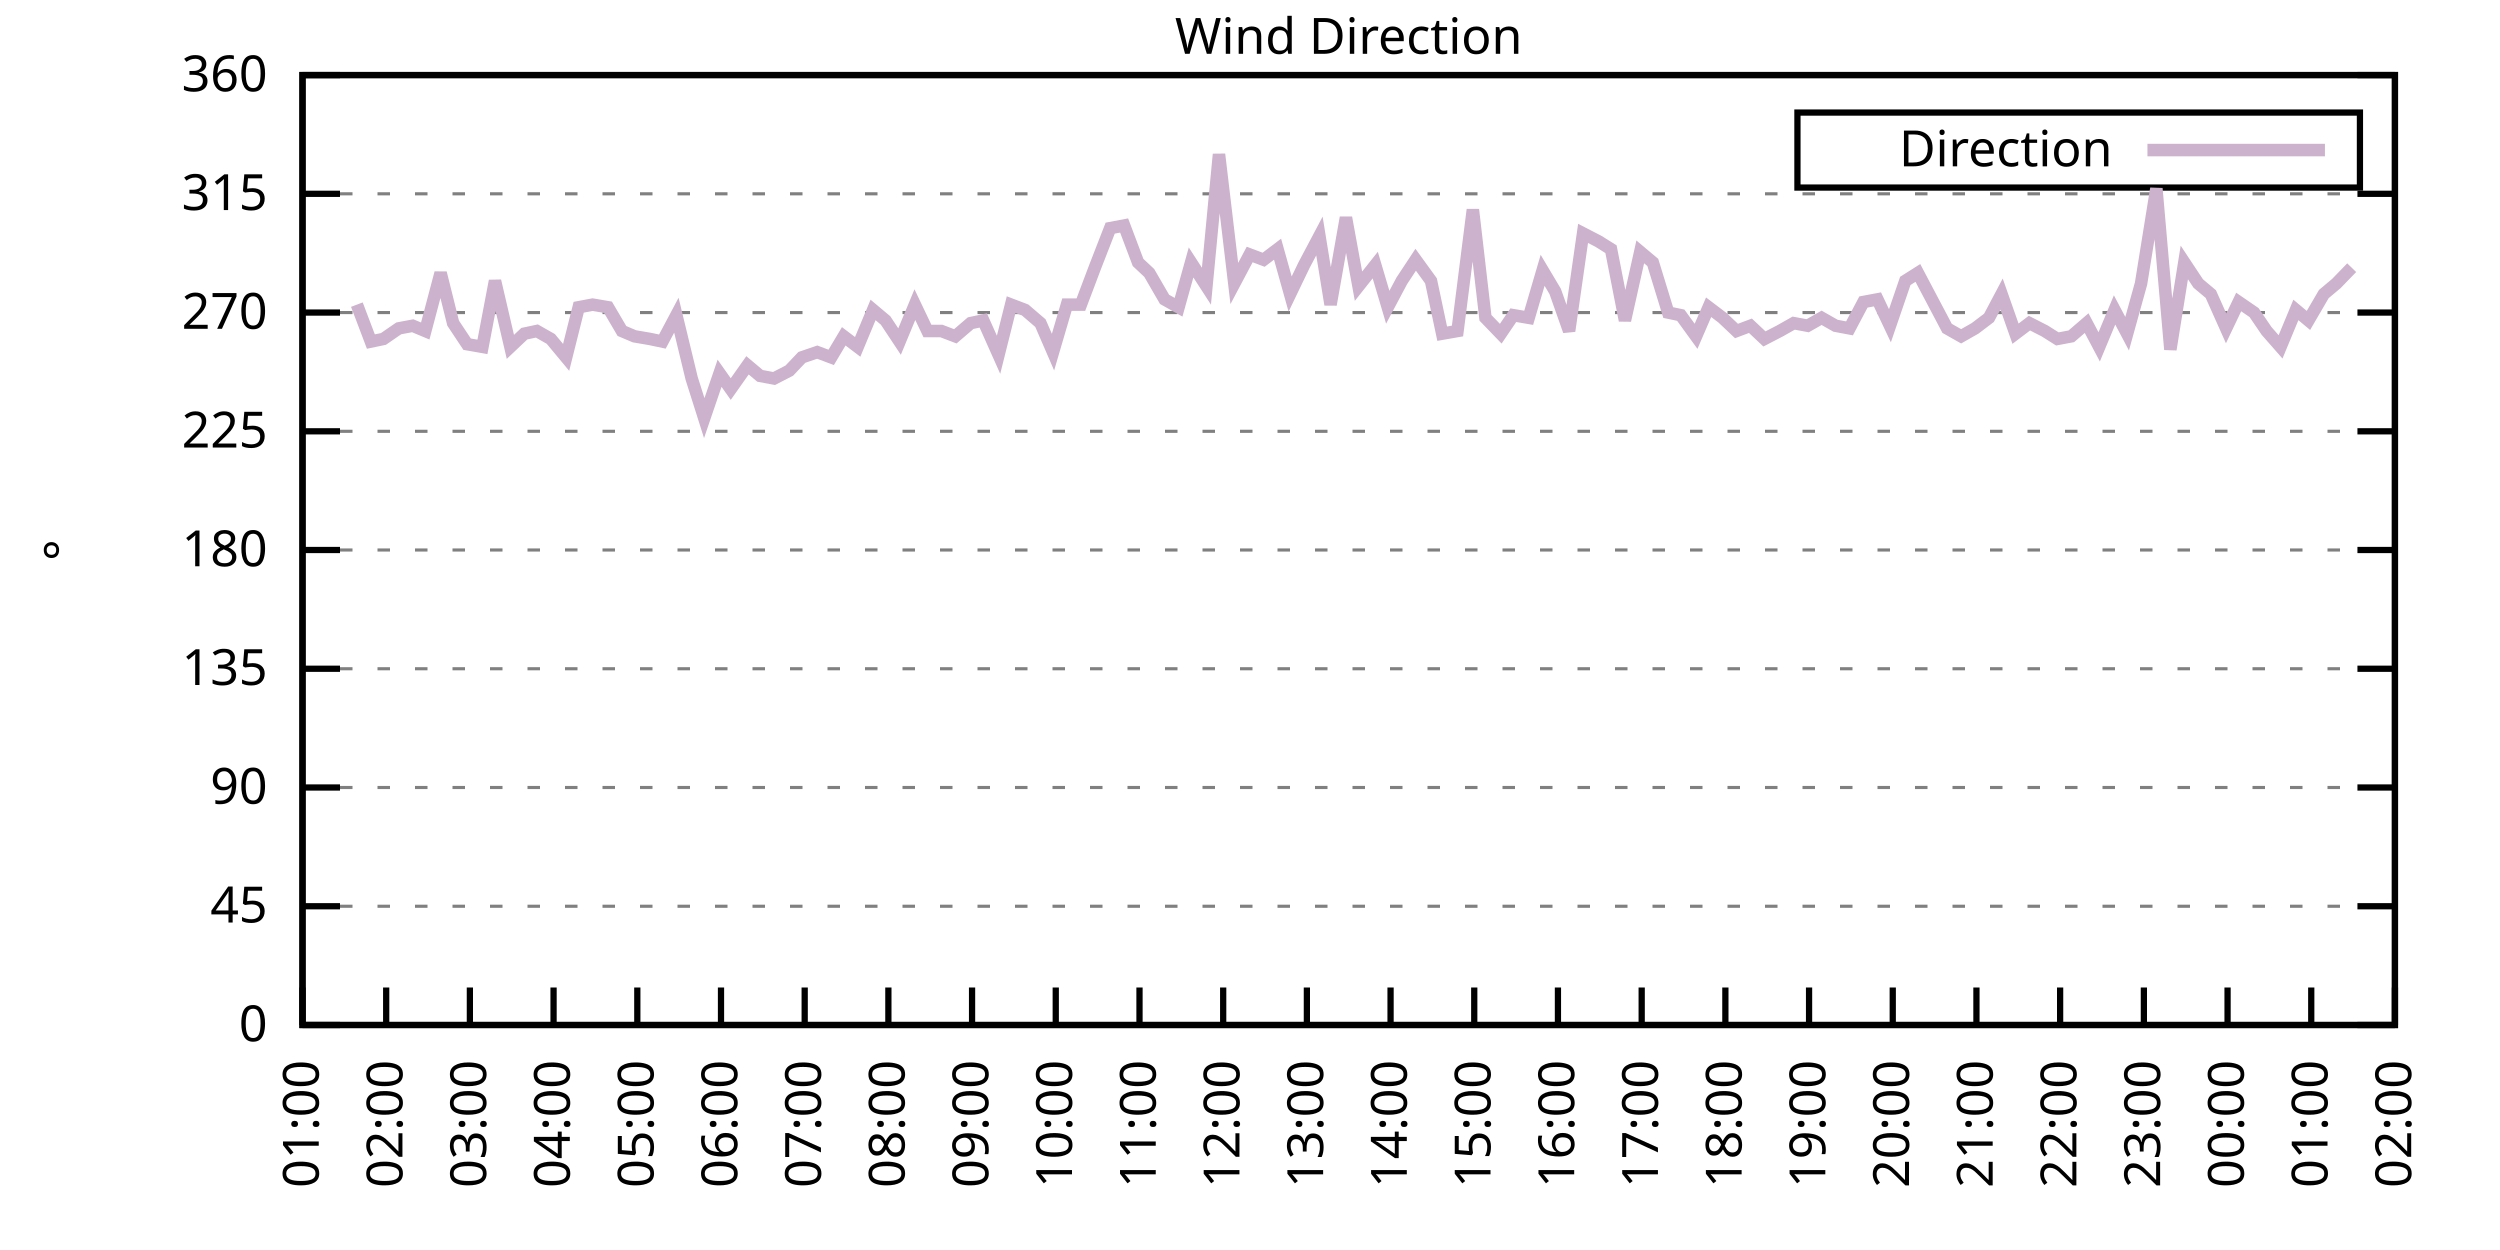
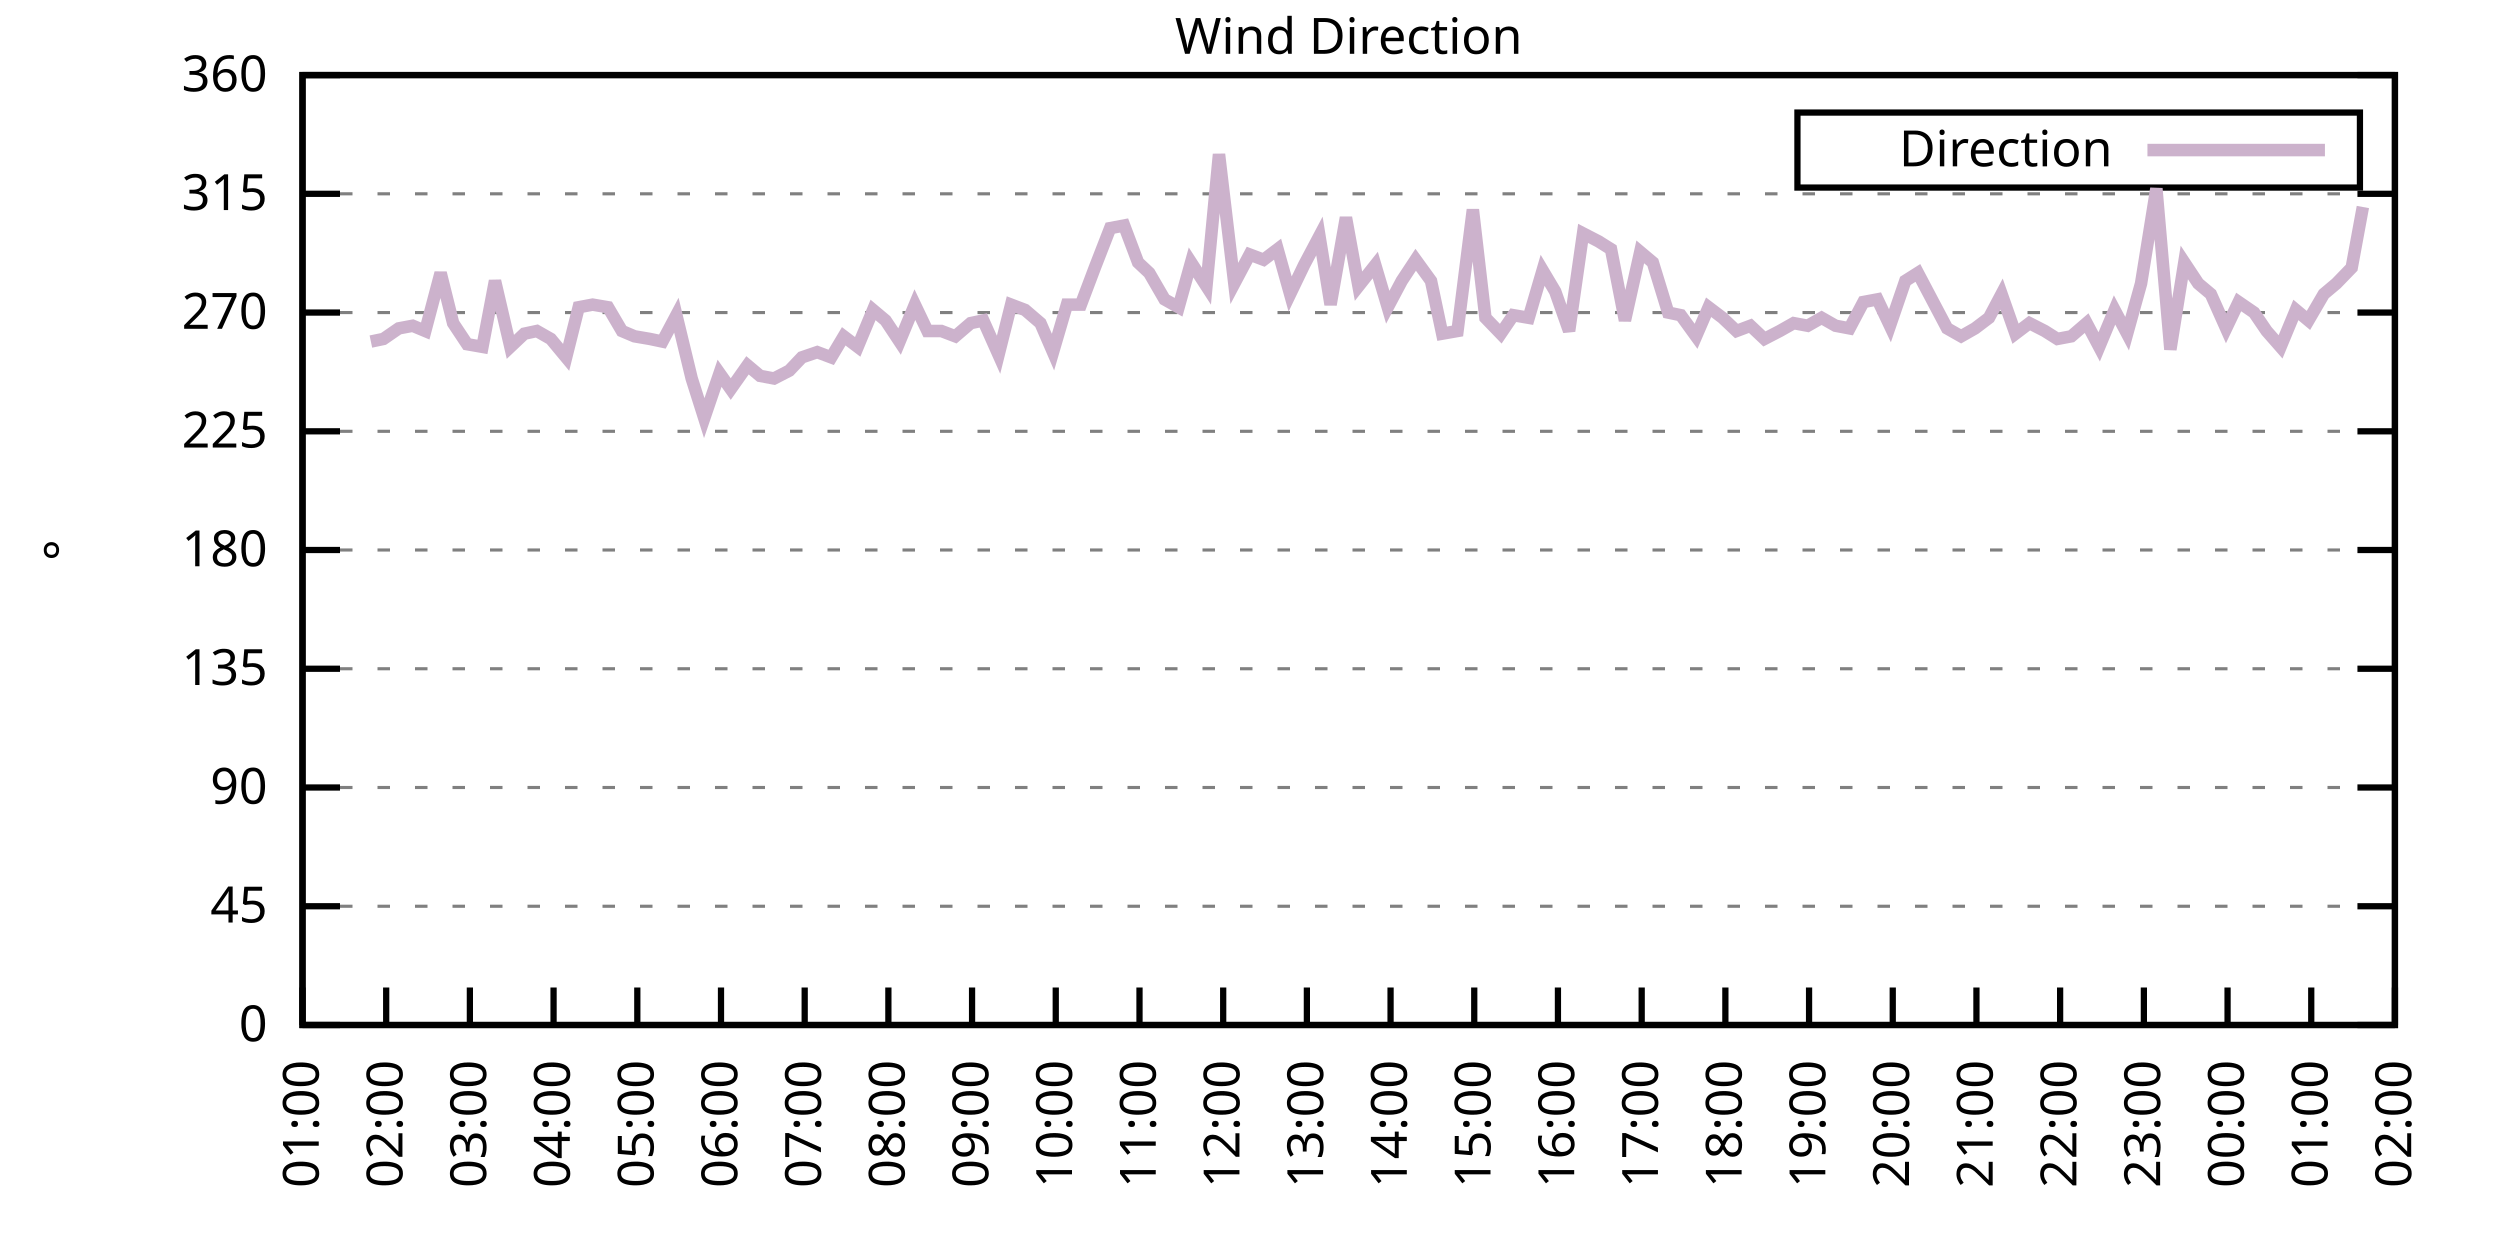
<svg xmlns="http://www.w3.org/2000/svg" xmlns:xlink="http://www.w3.org/1999/xlink" width="400" height="200" viewBox="0 0 400 200">
  <g id="gnuplot_canvas">
    <rect x="0" y="0" width="400" height="200" fill="none" />
    <defs>
      <circle id="gpDot" r="0.5" stroke-width="0.5" stroke="currentColor" />
      <path id="gpPt0" stroke-width="0.333" stroke="currentColor" d="M-1,0 h2 M0,-1 v2" />
      <path id="gpPt1" stroke-width="0.333" stroke="currentColor" d="M-1,-1 L1,1 M1,-1 L-1,1" />
      <path id="gpPt2" stroke-width="0.333" stroke="currentColor" d="M-1,0 L1,0 M0,-1 L0,1 M-1,-1 L1,1 M-1,1 L1,-1" />
      <rect id="gpPt3" stroke-width="0.333" stroke="currentColor" x="-1" y="-1" width="2" height="2" />
      <rect id="gpPt4" stroke-width="0.333" stroke="currentColor" fill="currentColor" x="-1" y="-1" width="2" height="2" />
      <circle id="gpPt5" stroke-width="0.333" stroke="currentColor" cx="0" cy="0" r="1" />
      <use xlink:href="#gpPt5" id="gpPt6" fill="currentColor" stroke="none" />
      <path id="gpPt7" stroke-width="0.333" stroke="currentColor" d="M0,-1.33 L-1.33,0.67 L1.33,0.67 z" />
      <use xlink:href="#gpPt7" id="gpPt8" fill="currentColor" stroke="none" />
      <use xlink:href="#gpPt7" id="gpPt9" stroke="currentColor" transform="rotate(180)" />
      <use xlink:href="#gpPt9" id="gpPt10" fill="currentColor" stroke="none" />
      <use xlink:href="#gpPt3" id="gpPt11" stroke="currentColor" transform="rotate(45)" />
      <use xlink:href="#gpPt11" id="gpPt12" fill="currentColor" stroke="none" />
      <path id="gpPt13" stroke-width="0.333" stroke="currentColor" d="M0,1.330 L1.265,0.411 L0.782,-1.067 L-0.782,-1.076 L-1.265,0.411 z" />
      <use xlink:href="#gpPt13" id="gpPt14" fill="currentColor" stroke="none" />
      <filter id="textbox" filterUnits="objectBoundingBox" x="0" y="0" height="1" width="1">
        <feFlood flood-color="white" flood-opacity="1" result="bgnd" />
        <feComposite in="SourceGraphic" in2="bgnd" operator="atop" />
      </filter>
      <filter id="greybox" filterUnits="objectBoundingBox" x="0" y="0" height="1" width="1">
        <feFlood flood-color="lightgrey" flood-opacity="1" result="grey" />
        <feComposite in="SourceGraphic" in2="grey" operator="atop" />
      </filter>
    </defs>
    <g fill="none" color="white" stroke="currentColor" stroke-width="1.00" stroke-linecap="butt" stroke-linejoin="miter">
</g>
    <g fill="none" color="black" stroke="currentColor" stroke-width="1.00" stroke-linecap="butt" stroke-linejoin="miter">
      <g stroke="none" shape-rendering="crispEdges">
        <polygon fill="rgb(255, 255, 255)" points="48.40,164.00 383.18,164.00 383.18,12.02 48.40,12.02 " />
      </g>
    </g>
    <g fill="none" color="black" stroke="currentColor" stroke-width="1.00" stroke-linecap="butt" stroke-linejoin="miter">
</g>
    <g fill="none" color="black" stroke="black" stroke-width="0.50" stroke-linecap="butt" stroke-linejoin="miter">
</g>
    <g fill="none" color="gray" stroke="currentColor" stroke-width="0.50" stroke-linecap="butt" stroke-linejoin="miter">
      <path stroke="gray" stroke-dasharray="2,4" class="gridline" d="M48.40,164.00 L383.19,164.00  " />
    </g>
    <g fill="none" color="gray" stroke="gray" stroke-width="1.00" stroke-linecap="butt" stroke-linejoin="miter">
</g>
    <g fill="none" color="black" stroke="currentColor" stroke-width="1.00" stroke-linecap="butt" stroke-linejoin="miter">
      <path stroke="black" d="M48.40,164.00 L54.40,164.00 M383.19,164.00 L377.19,164.00  " />
      <g transform="translate(42.80,166.60)" stroke="none" fill="black" font-family="Sans" font-size="8.00" text-anchor="end">
        <text>
          <tspan font-family="Sans"> 0</tspan>
        </text>
      </g>
    </g>
    <g fill="none" color="black" stroke="currentColor" stroke-width="1.00" stroke-linecap="butt" stroke-linejoin="miter">
</g>
    <g fill="none" color="black" stroke="black" stroke-width="0.50" stroke-linecap="butt" stroke-linejoin="miter">
</g>
    <g fill="none" color="gray" stroke="currentColor" stroke-width="0.50" stroke-linecap="butt" stroke-linejoin="miter">
      <path stroke="gray" stroke-dasharray="2,4" class="gridline" d="M48.40,145.00 L383.19,145.00  " />
    </g>
    <g fill="none" color="gray" stroke="gray" stroke-width="1.00" stroke-linecap="butt" stroke-linejoin="miter">
</g>
    <g fill="none" color="black" stroke="currentColor" stroke-width="1.00" stroke-linecap="butt" stroke-linejoin="miter">
      <path stroke="black" d="M48.40,145.00 L54.40,145.00 M383.19,145.00 L377.19,145.00  " />
      <g transform="translate(42.80,147.60)" stroke="none" fill="black" font-family="Sans" font-size="8.00" text-anchor="end">
        <text>
          <tspan font-family="Sans"> 45</tspan>
        </text>
      </g>
    </g>
    <g fill="none" color="black" stroke="currentColor" stroke-width="1.00" stroke-linecap="butt" stroke-linejoin="miter">
</g>
    <g fill="none" color="black" stroke="black" stroke-width="0.50" stroke-linecap="butt" stroke-linejoin="miter">
</g>
    <g fill="none" color="gray" stroke="currentColor" stroke-width="0.50" stroke-linecap="butt" stroke-linejoin="miter">
      <path stroke="gray" stroke-dasharray="2,4" class="gridline" d="M48.40,126.00 L383.19,126.00  " />
    </g>
    <g fill="none" color="gray" stroke="gray" stroke-width="1.00" stroke-linecap="butt" stroke-linejoin="miter">
</g>
    <g fill="none" color="black" stroke="currentColor" stroke-width="1.00" stroke-linecap="butt" stroke-linejoin="miter">
      <path stroke="black" d="M48.40,126.00 L54.40,126.00 M383.19,126.00 L377.19,126.00  " />
      <g transform="translate(42.80,128.60)" stroke="none" fill="black" font-family="Sans" font-size="8.00" text-anchor="end">
        <text>
          <tspan font-family="Sans"> 90</tspan>
        </text>
      </g>
    </g>
    <g fill="none" color="black" stroke="currentColor" stroke-width="1.00" stroke-linecap="butt" stroke-linejoin="miter">
</g>
    <g fill="none" color="black" stroke="black" stroke-width="0.50" stroke-linecap="butt" stroke-linejoin="miter">
</g>
    <g fill="none" color="gray" stroke="currentColor" stroke-width="0.50" stroke-linecap="butt" stroke-linejoin="miter">
      <path stroke="gray" stroke-dasharray="2,4" class="gridline" d="M48.40,107.00 L383.19,107.00  " />
    </g>
    <g fill="none" color="gray" stroke="gray" stroke-width="1.00" stroke-linecap="butt" stroke-linejoin="miter">
</g>
    <g fill="none" color="black" stroke="currentColor" stroke-width="1.00" stroke-linecap="butt" stroke-linejoin="miter">
      <path stroke="black" d="M48.40,107.00 L54.40,107.00 M383.19,107.00 L377.19,107.00  " />
      <g transform="translate(42.80,109.60)" stroke="none" fill="black" font-family="Sans" font-size="8.00" text-anchor="end">
        <text>
          <tspan font-family="Sans"> 135</tspan>
        </text>
      </g>
    </g>
    <g fill="none" color="black" stroke="currentColor" stroke-width="1.00" stroke-linecap="butt" stroke-linejoin="miter">
</g>
    <g fill="none" color="black" stroke="black" stroke-width="0.50" stroke-linecap="butt" stroke-linejoin="miter">
</g>
    <g fill="none" color="gray" stroke="currentColor" stroke-width="0.50" stroke-linecap="butt" stroke-linejoin="miter">
      <path stroke="gray" stroke-dasharray="2,4" class="gridline" d="M48.40,88.00 L383.19,88.00  " />
    </g>
    <g fill="none" color="gray" stroke="gray" stroke-width="1.00" stroke-linecap="butt" stroke-linejoin="miter">
</g>
    <g fill="none" color="black" stroke="currentColor" stroke-width="1.00" stroke-linecap="butt" stroke-linejoin="miter">
      <path stroke="black" d="M48.40,88.00 L54.40,88.00 M383.19,88.00 L377.19,88.00  " />
      <g transform="translate(42.80,90.60)" stroke="none" fill="black" font-family="Sans" font-size="8.00" text-anchor="end">
        <text>
          <tspan font-family="Sans"> 180</tspan>
        </text>
      </g>
    </g>
    <g fill="none" color="black" stroke="currentColor" stroke-width="1.00" stroke-linecap="butt" stroke-linejoin="miter">
</g>
    <g fill="none" color="black" stroke="black" stroke-width="0.50" stroke-linecap="butt" stroke-linejoin="miter">
</g>
    <g fill="none" color="gray" stroke="currentColor" stroke-width="0.50" stroke-linecap="butt" stroke-linejoin="miter">
      <path stroke="gray" stroke-dasharray="2,4" class="gridline" d="M48.40,69.01 L383.19,69.01  " />
    </g>
    <g fill="none" color="gray" stroke="gray" stroke-width="1.00" stroke-linecap="butt" stroke-linejoin="miter">
</g>
    <g fill="none" color="black" stroke="currentColor" stroke-width="1.00" stroke-linecap="butt" stroke-linejoin="miter">
      <path stroke="black" d="M48.40,69.01 L54.40,69.01 M383.19,69.01 L377.19,69.01  " />
      <g transform="translate(42.80,71.61)" stroke="none" fill="black" font-family="Sans" font-size="8.00" text-anchor="end">
        <text>
          <tspan font-family="Sans"> 225</tspan>
        </text>
      </g>
    </g>
    <g fill="none" color="black" stroke="currentColor" stroke-width="1.00" stroke-linecap="butt" stroke-linejoin="miter">
</g>
    <g fill="none" color="black" stroke="black" stroke-width="0.50" stroke-linecap="butt" stroke-linejoin="miter">
</g>
    <g fill="none" color="gray" stroke="currentColor" stroke-width="0.50" stroke-linecap="butt" stroke-linejoin="miter">
      <path stroke="gray" stroke-dasharray="2,4" class="gridline" d="M48.40,50.01 L383.19,50.01  " />
    </g>
    <g fill="none" color="gray" stroke="gray" stroke-width="1.00" stroke-linecap="butt" stroke-linejoin="miter">
</g>
    <g fill="none" color="black" stroke="currentColor" stroke-width="1.00" stroke-linecap="butt" stroke-linejoin="miter">
      <path stroke="black" d="M48.40,50.01 L54.40,50.01 M383.19,50.01 L377.19,50.01  " />
      <g transform="translate(42.80,52.61)" stroke="none" fill="black" font-family="Sans" font-size="8.00" text-anchor="end">
        <text>
          <tspan font-family="Sans"> 270</tspan>
        </text>
      </g>
    </g>
    <g fill="none" color="black" stroke="currentColor" stroke-width="1.00" stroke-linecap="butt" stroke-linejoin="miter">
</g>
    <g fill="none" color="black" stroke="black" stroke-width="0.50" stroke-linecap="butt" stroke-linejoin="miter">
</g>
    <g fill="none" color="gray" stroke="currentColor" stroke-width="0.50" stroke-linecap="butt" stroke-linejoin="miter">
      <path stroke="gray" stroke-dasharray="2,4" class="gridline" d="M48.40,31.01 L383.19,31.01  " />
    </g>
    <g fill="none" color="gray" stroke="gray" stroke-width="1.00" stroke-linecap="butt" stroke-linejoin="miter">
</g>
    <g fill="none" color="black" stroke="currentColor" stroke-width="1.00" stroke-linecap="butt" stroke-linejoin="miter">
      <path stroke="black" d="M48.40,31.01 L54.40,31.01 M383.19,31.01 L377.19,31.01  " />
      <g transform="translate(42.80,33.61)" stroke="none" fill="black" font-family="Sans" font-size="8.00" text-anchor="end">
        <text>
          <tspan font-family="Sans"> 315</tspan>
        </text>
      </g>
    </g>
    <g fill="none" color="black" stroke="currentColor" stroke-width="1.00" stroke-linecap="butt" stroke-linejoin="miter">
</g>
    <g fill="none" color="black" stroke="black" stroke-width="0.50" stroke-linecap="butt" stroke-linejoin="miter">
</g>
    <g fill="none" color="gray" stroke="currentColor" stroke-width="0.50" stroke-linecap="butt" stroke-linejoin="miter">
      <path stroke="gray" stroke-dasharray="2,4" class="gridline" d="M48.40,12.01 L383.19,12.01  " />
    </g>
    <g fill="none" color="gray" stroke="gray" stroke-width="1.00" stroke-linecap="butt" stroke-linejoin="miter">
</g>
    <g fill="none" color="black" stroke="currentColor" stroke-width="1.00" stroke-linecap="butt" stroke-linejoin="miter">
      <path stroke="black" d="M48.40,12.01 L54.40,12.01 M383.19,12.01 L377.19,12.01  " />
      <g transform="translate(42.80,14.61)" stroke="none" fill="black" font-family="Sans" font-size="8.00" text-anchor="end">
        <text>
          <tspan font-family="Sans"> 360</tspan>
        </text>
      </g>
    </g>
    <g fill="none" color="black" stroke="currentColor" stroke-width="1.00" stroke-linecap="butt" stroke-linejoin="miter">
      <path stroke="black" d="M48.40,164.00 L48.40,158.00  " />
      <g transform="translate(51.00,169.60) rotate(270.00)" stroke="none" fill="black" font-family="Sans" font-size="8.00" text-anchor="end">
        <text>
          <tspan font-family="Sans">01:00</tspan>
        </text>
      </g>
    </g>
    <g fill="none" color="black" stroke="currentColor" stroke-width="1.00" stroke-linecap="butt" stroke-linejoin="miter">
      <path stroke="black" d="M61.79,164.00 L61.79,158.00  " />
      <g transform="translate(64.39,169.60) rotate(270.00)" stroke="none" fill="black" font-family="Sans" font-size="8.00" text-anchor="end">
        <text>
          <tspan font-family="Sans">02:00</tspan>
        </text>
      </g>
    </g>
    <g fill="none" color="black" stroke="currentColor" stroke-width="1.00" stroke-linecap="butt" stroke-linejoin="miter">
      <path stroke="black" d="M75.18,164.00 L75.18,158.00  " />
      <g transform="translate(77.78,169.60) rotate(270.00)" stroke="none" fill="black" font-family="Sans" font-size="8.00" text-anchor="end">
        <text>
          <tspan font-family="Sans">03:00</tspan>
        </text>
      </g>
    </g>
    <g fill="none" color="black" stroke="currentColor" stroke-width="1.00" stroke-linecap="butt" stroke-linejoin="miter">
      <path stroke="black" d="M88.57,164.00 L88.57,158.00  " />
      <g transform="translate(91.17,169.60) rotate(270.00)" stroke="none" fill="black" font-family="Sans" font-size="8.00" text-anchor="end">
        <text>
          <tspan font-family="Sans">04:00</tspan>
        </text>
      </g>
    </g>
    <g fill="none" color="black" stroke="currentColor" stroke-width="1.00" stroke-linecap="butt" stroke-linejoin="miter">
      <path stroke="black" d="M101.97,164.00 L101.97,158.00  " />
      <g transform="translate(104.57,169.60) rotate(270.00)" stroke="none" fill="black" font-family="Sans" font-size="8.00" text-anchor="end">
        <text>
          <tspan font-family="Sans">05:00</tspan>
        </text>
      </g>
    </g>
    <g fill="none" color="black" stroke="currentColor" stroke-width="1.00" stroke-linecap="butt" stroke-linejoin="miter">
      <path stroke="black" d="M115.36,164.00 L115.36,158.00  " />
      <g transform="translate(117.96,169.60) rotate(270.00)" stroke="none" fill="black" font-family="Sans" font-size="8.00" text-anchor="end">
        <text>
          <tspan font-family="Sans">06:00</tspan>
        </text>
      </g>
    </g>
    <g fill="none" color="black" stroke="currentColor" stroke-width="1.00" stroke-linecap="butt" stroke-linejoin="miter">
      <path stroke="black" d="M128.75,164.00 L128.75,158.00  " />
      <g transform="translate(131.35,169.60) rotate(270.00)" stroke="none" fill="black" font-family="Sans" font-size="8.00" text-anchor="end">
        <text>
          <tspan font-family="Sans">07:00</tspan>
        </text>
      </g>
    </g>
    <g fill="none" color="black" stroke="currentColor" stroke-width="1.00" stroke-linecap="butt" stroke-linejoin="miter">
      <path stroke="black" d="M142.14,164.00 L142.14,158.00  " />
      <g transform="translate(144.74,169.60) rotate(270.00)" stroke="none" fill="black" font-family="Sans" font-size="8.00" text-anchor="end">
        <text>
          <tspan font-family="Sans">08:00</tspan>
        </text>
      </g>
    </g>
    <g fill="none" color="black" stroke="currentColor" stroke-width="1.00" stroke-linecap="butt" stroke-linejoin="miter">
      <path stroke="black" d="M155.53,164.00 L155.53,158.00  " />
      <g transform="translate(158.13,169.60) rotate(270.00)" stroke="none" fill="black" font-family="Sans" font-size="8.00" text-anchor="end">
        <text>
          <tspan font-family="Sans">09:00</tspan>
        </text>
      </g>
    </g>
    <g fill="none" color="black" stroke="currentColor" stroke-width="1.00" stroke-linecap="butt" stroke-linejoin="miter">
      <path stroke="black" d="M168.92,164.00 L168.92,158.00  " />
      <g transform="translate(171.52,169.60) rotate(270.00)" stroke="none" fill="black" font-family="Sans" font-size="8.00" text-anchor="end">
        <text>
          <tspan font-family="Sans">10:00</tspan>
        </text>
      </g>
    </g>
    <g fill="none" color="black" stroke="currentColor" stroke-width="1.00" stroke-linecap="butt" stroke-linejoin="miter">
      <path stroke="black" d="M182.32,164.00 L182.32,158.00  " />
      <g transform="translate(184.92,169.60) rotate(270.00)" stroke="none" fill="black" font-family="Sans" font-size="8.00" text-anchor="end">
        <text>
          <tspan font-family="Sans">11:00</tspan>
        </text>
      </g>
    </g>
    <g fill="none" color="black" stroke="currentColor" stroke-width="1.00" stroke-linecap="butt" stroke-linejoin="miter">
      <path stroke="black" d="M195.71,164.00 L195.71,158.00  " />
      <g transform="translate(198.31,169.60) rotate(270.00)" stroke="none" fill="black" font-family="Sans" font-size="8.00" text-anchor="end">
        <text>
          <tspan font-family="Sans">12:00</tspan>
        </text>
      </g>
    </g>
    <g fill="none" color="black" stroke="currentColor" stroke-width="1.00" stroke-linecap="butt" stroke-linejoin="miter">
      <path stroke="black" d="M209.10,164.00 L209.10,158.00  " />
      <g transform="translate(211.70,169.60) rotate(270.00)" stroke="none" fill="black" font-family="Sans" font-size="8.00" text-anchor="end">
        <text>
          <tspan font-family="Sans">13:00</tspan>
        </text>
      </g>
    </g>
    <g fill="none" color="black" stroke="currentColor" stroke-width="1.00" stroke-linecap="butt" stroke-linejoin="miter">
      <path stroke="black" d="M222.49,164.00 L222.49,158.00  " />
      <g transform="translate(225.09,169.60) rotate(270.00)" stroke="none" fill="black" font-family="Sans" font-size="8.00" text-anchor="end">
        <text>
          <tspan font-family="Sans">14:00</tspan>
        </text>
      </g>
    </g>
    <g fill="none" color="black" stroke="currentColor" stroke-width="1.00" stroke-linecap="butt" stroke-linejoin="miter">
      <path stroke="black" d="M235.88,164.00 L235.88,158.00  " />
      <g transform="translate(238.48,169.60) rotate(270.00)" stroke="none" fill="black" font-family="Sans" font-size="8.00" text-anchor="end">
        <text>
          <tspan font-family="Sans">15:00</tspan>
        </text>
      </g>
    </g>
    <g fill="none" color="black" stroke="currentColor" stroke-width="1.00" stroke-linecap="butt" stroke-linejoin="miter">
      <path stroke="black" d="M249.27,164.00 L249.27,158.00  " />
      <g transform="translate(251.87,169.60) rotate(270.00)" stroke="none" fill="black" font-family="Sans" font-size="8.00" text-anchor="end">
        <text>
          <tspan font-family="Sans">16:00</tspan>
        </text>
      </g>
    </g>
    <g fill="none" color="black" stroke="currentColor" stroke-width="1.00" stroke-linecap="butt" stroke-linejoin="miter">
      <path stroke="black" d="M262.67,164.00 L262.67,158.00  " />
      <g transform="translate(265.27,169.60) rotate(270.00)" stroke="none" fill="black" font-family="Sans" font-size="8.00" text-anchor="end">
        <text>
          <tspan font-family="Sans">17:00</tspan>
        </text>
      </g>
    </g>
    <g fill="none" color="black" stroke="currentColor" stroke-width="1.00" stroke-linecap="butt" stroke-linejoin="miter">
      <path stroke="black" d="M276.06,164.00 L276.06,158.00  " />
      <g transform="translate(278.66,169.60) rotate(270.00)" stroke="none" fill="black" font-family="Sans" font-size="8.00" text-anchor="end">
        <text>
          <tspan font-family="Sans">18:00</tspan>
        </text>
      </g>
    </g>
    <g fill="none" color="black" stroke="currentColor" stroke-width="1.00" stroke-linecap="butt" stroke-linejoin="miter">
      <path stroke="black" d="M289.45,164.00 L289.45,158.00  " />
      <g transform="translate(292.05,169.60) rotate(270.00)" stroke="none" fill="black" font-family="Sans" font-size="8.00" text-anchor="end">
        <text>
          <tspan font-family="Sans">19:00</tspan>
        </text>
      </g>
    </g>
    <g fill="none" color="black" stroke="currentColor" stroke-width="1.00" stroke-linecap="butt" stroke-linejoin="miter">
      <path stroke="black" d="M302.84,164.00 L302.84,158.00  " />
      <g transform="translate(305.44,169.60) rotate(270.00)" stroke="none" fill="black" font-family="Sans" font-size="8.00" text-anchor="end">
        <text>
          <tspan font-family="Sans">20:00</tspan>
        </text>
      </g>
    </g>
    <g fill="none" color="black" stroke="currentColor" stroke-width="1.00" stroke-linecap="butt" stroke-linejoin="miter">
      <path stroke="black" d="M316.23,164.00 L316.23,158.00  " />
      <g transform="translate(318.83,169.60) rotate(270.00)" stroke="none" fill="black" font-family="Sans" font-size="8.00" text-anchor="end">
        <text>
          <tspan font-family="Sans">21:00</tspan>
        </text>
      </g>
    </g>
    <g fill="none" color="black" stroke="currentColor" stroke-width="1.00" stroke-linecap="butt" stroke-linejoin="miter">
      <path stroke="black" d="M329.62,164.00 L329.62,158.00  " />
      <g transform="translate(332.22,169.60) rotate(270.00)" stroke="none" fill="black" font-family="Sans" font-size="8.00" text-anchor="end">
        <text>
          <tspan font-family="Sans">22:00</tspan>
        </text>
      </g>
    </g>
    <g fill="none" color="black" stroke="currentColor" stroke-width="1.00" stroke-linecap="butt" stroke-linejoin="miter">
      <path stroke="black" d="M343.02,164.00 L343.02,158.00  " />
      <g transform="translate(345.62,169.60) rotate(270.00)" stroke="none" fill="black" font-family="Sans" font-size="8.00" text-anchor="end">
        <text>
          <tspan font-family="Sans">23:00</tspan>
        </text>
      </g>
    </g>
    <g fill="none" color="black" stroke="currentColor" stroke-width="1.00" stroke-linecap="butt" stroke-linejoin="miter">
      <path stroke="black" d="M356.41,164.00 L356.41,158.00  " />
      <g transform="translate(359.01,169.60) rotate(270.00)" stroke="none" fill="black" font-family="Sans" font-size="8.00" text-anchor="end">
        <text>
          <tspan font-family="Sans">00:00</tspan>
        </text>
      </g>
    </g>
    <g fill="none" color="black" stroke="currentColor" stroke-width="1.00" stroke-linecap="butt" stroke-linejoin="miter">
      <path stroke="black" d="M369.80,164.00 L369.80,158.00  " />
      <g transform="translate(372.40,169.60) rotate(270.00)" stroke="none" fill="black" font-family="Sans" font-size="8.00" text-anchor="end">
        <text>
          <tspan font-family="Sans">01:00</tspan>
        </text>
      </g>
    </g>
    <g fill="none" color="black" stroke="currentColor" stroke-width="1.00" stroke-linecap="butt" stroke-linejoin="miter">
      <path stroke="black" d="M383.19,164.00 L383.19,158.00  " />
      <g transform="translate(385.79,169.60) rotate(270.00)" stroke="none" fill="black" font-family="Sans" font-size="8.00" text-anchor="end">
        <text>
          <tspan font-family="Sans">02:00</tspan>
        </text>
      </g>
    </g>
    <g fill="none" color="black" stroke="currentColor" stroke-width="1.00" stroke-linecap="butt" stroke-linejoin="miter">
</g>
    <g fill="none" color="black" stroke="currentColor" stroke-width="1.00" stroke-linecap="butt" stroke-linejoin="miter">
      <path stroke="black" d="M48.40,12.01 L48.40,164.00 L383.19,164.00 L383.19,12.01 L48.40,12.01 Z  " />
    </g>
    <g fill="none" color="black" stroke="currentColor" stroke-width="1.00" stroke-linecap="butt" stroke-linejoin="miter">
</g>
    <g fill="none" color="black" stroke="currentColor" stroke-width="1.00" stroke-linecap="butt" stroke-linejoin="miter">
      <path stroke="black" d="M287.59,30.01 L287.59,18.01 L377.59,18.01 L377.59,30.01 L287.59,30.01 Z  " />
    </g>
    <g id="Wind_direction_plot_1">
      <g fill="none" color="white" stroke="black" stroke-width="2.00" stroke-linecap="butt" stroke-linejoin="miter">
</g>
      <g fill="none" color="black" stroke="currentColor" stroke-width="2.00" stroke-linecap="butt" stroke-linejoin="miter">
        <g transform="translate(337.99,26.61)" stroke="none" fill="black" font-family="Sans" font-size="8.00" text-anchor="end">
          <text>
            <tspan font-family="Sans">Direction</tspan>
          </text>
        </g>
      </g>
      <g fill="none" color="black" stroke="currentColor" stroke-width="2.00" stroke-linecap="butt" stroke-linejoin="miter">
-         <path stroke="rgb(204, 178, 204)" d="M343.59,24.01 L371.99,24.01 M57.10,48.74 L59.34,54.65 L61.35,54.23 L63.80,52.54 L66.03,52.12 L68.04,52.96   L70.50,43.67 L72.50,51.70 L74.74,55.07 L77.19,55.50 L79.20,44.94 L81.66,55.50 L83.89,53.39 L85.90,52.96   L88.13,54.23 L90.58,57.18 L92.59,49.16 L94.82,48.74 L97.28,49.16 L99.51,52.96 L101.52,53.81 L103.98,54.23   L105.98,54.65 L108.22,50.43 L110.67,60.56 L112.68,66.90 L115.13,59.72 L116.92,62.25 L119.60,58.45 L121.61,60.14   L123.84,60.56 L126.29,59.30 L128.30,57.18 L130.76,56.34 L132.99,57.18 L135.00,53.81 L137.23,55.50 L139.69,49.59   L141.69,51.27 L143.93,54.65 L146.38,48.74 L148.39,52.96 L150.62,52.96 L152.85,53.81 L155.31,51.70 L157.32,51.27   L159.77,56.76 L161.78,48.74 L164.01,49.59 L166.47,51.70 L168.48,56.34 L170.71,48.74 L172.94,48.74 L175.17,42.83   L177.63,36.50 L179.86,36.08 L182.09,41.99 L183.88,43.67 L186.33,47.90 L188.57,49.16 L190.57,41.99 L193.03,45.79   L195.04,24.68 L197.49,45.36 L199.95,40.72 L202.18,41.56 L204.41,39.87 L206.42,47.05 L208.65,42.41 L211.11,37.76   L212.89,48.74 L215.35,34.81 L217.36,45.79 L220.04,42.41 L222.04,49.16 L224.28,44.94 L226.51,41.56 L228.96,44.94   L230.75,53.39 L233.20,52.96 L235.66,33.54 L237.67,50.85 L240.12,53.39 L242.13,50.43 L244.59,50.85 L246.82,43.25   L248.83,46.63 L251.06,52.96 L253.29,37.34 L255.75,38.61 L257.76,39.87 L259.99,51.27 L262.44,40.30 L264.45,41.99   L266.91,50.01 L268.92,50.43 L271.37,53.81 L273.38,49.16 L275.61,50.85 L277.84,52.96 L280.07,52.12 L282.31,54.23   L284.76,52.96 L286.99,51.70 L289.23,52.12 L291.46,50.85 L293.69,52.12 L295.92,52.54 L298.15,48.32 L300.39,47.90   L302.39,52.12 L304.85,44.94 L306.86,43.67 L309.09,47.90 L311.54,52.54 L313.78,53.81 L316.01,52.54 L318.24,50.85   L320.25,47.05 L322.48,53.39 L324.71,51.70 L327.17,52.96 L329.18,54.23 L331.41,53.81 L333.86,51.70 L335.87,55.50   L338.33,49.59 L340.34,53.39 L342.57,45.36 L345.02,30.16 L347.26,55.92 L349.49,41.99 L351.72,45.36 L353.73,47.05   L356.18,52.54 L358.19,48.32 L360.65,50.01 L362.66,52.96 L364.89,55.50 L367.34,49.59 L369.35,51.27 L371.81,47.05   L373.82,45.36 L376.27,42.83  " />
+         <path stroke="rgb(204, 178, 204)" d="M343.59,24.01 L371.99,24.01 M59.34,54.65 L61.35,54.23 L63.80,52.54 L66.03,52.12 L68.04,52.96 L70.50,43.67   L72.50,51.70 L74.74,55.07 L77.19,55.50 L79.20,44.94 L81.66,55.50 L83.89,53.39 L85.90,52.96 L88.13,54.23   L90.58,57.18 L92.59,49.16 L94.82,48.74 L97.28,49.16 L99.51,52.96 L101.52,53.81 L103.98,54.23 L105.98,54.65   L108.22,50.43 L110.67,60.56 L112.68,66.90 L115.13,59.72 L116.92,62.25 L119.60,58.45 L121.61,60.14 L123.84,60.56   L126.29,59.30 L128.30,57.18 L130.76,56.34 L132.99,57.18 L135.00,53.81 L137.23,55.50 L139.69,49.59 L141.69,51.27   L143.93,54.65 L146.38,48.74 L148.39,52.96 L150.62,52.96 L152.85,53.81 L155.31,51.70 L157.32,51.27 L159.77,56.76   L161.78,48.74 L164.01,49.59 L166.47,51.70 L168.48,56.34 L170.71,48.74 L172.94,48.74 L175.17,42.83 L177.63,36.50   L179.86,36.08 L182.09,41.99 L183.88,43.67 L186.33,47.90 L188.57,49.16 L190.57,41.99 L193.03,45.79 L195.04,24.68   L197.49,45.36 L199.95,40.72 L202.18,41.56 L204.41,39.87 L206.42,47.05 L208.65,42.41 L211.11,37.76 L212.89,48.74   L215.35,34.81 L217.36,45.79 L220.04,42.41 L222.04,49.16 L224.28,44.94 L226.51,41.56 L228.96,44.94 L230.75,53.39   L233.20,52.96 L235.66,33.54 L237.67,50.85 L240.12,53.39 L242.13,50.43 L244.59,50.85 L246.82,43.25 L248.83,46.63   L251.06,52.96 L253.29,37.34 L255.75,38.61 L257.76,39.87 L259.99,51.27 L262.44,40.30 L264.45,41.99 L266.91,50.01   L268.92,50.43 L271.37,53.81 L273.38,49.16 L275.61,50.85 L277.84,52.96 L280.07,52.12 L282.31,54.23 L284.76,52.96   L286.99,51.70 L289.23,52.12 L291.46,50.85 L293.69,52.12 L295.92,52.54 L298.15,48.32 L300.39,47.90 L302.39,52.12   L304.85,44.94 L306.86,43.67 L309.09,47.90 L311.54,52.54 L313.78,53.81 L316.01,52.54 L318.24,50.85 L320.25,47.05   L322.48,53.39 L324.71,51.70 L327.17,52.96 L329.18,54.23 L331.41,53.81 L333.86,51.70 L335.87,55.50 L338.33,49.59   L340.34,53.39 L342.57,45.36 L345.02,30.16 L347.26,55.92 L349.49,41.99 L351.72,45.36 L353.73,47.05 L356.18,52.54   L358.19,48.32 L360.65,50.01 L362.66,52.96 L364.89,55.50 L367.34,49.59 L369.35,51.27 L371.81,47.05 L373.82,45.36   L376.27,42.83 L378.06,33.12  " />
      </g>
    </g>
    <g fill="none" color="black" stroke="currentColor" stroke-width="2.00" stroke-linecap="butt" stroke-linejoin="miter">
</g>
    <g fill="none" color="black" stroke="black" stroke-width="1.00" stroke-linecap="butt" stroke-linejoin="miter">
</g>
    <g fill="none" color="black" stroke="currentColor" stroke-width="1.00" stroke-linecap="butt" stroke-linejoin="miter">
      <path stroke="black" d="M48.40,12.01 L48.40,164.00 L383.19,164.00 L383.19,12.01 L48.40,12.01 Z  " />
      <g transform="translate(12.80,88.01) rotate(270.00)" stroke="none" fill="black" font-family="Sans" font-size="8.00" text-anchor="middle">
        <text>
          <tspan font-family="Sans">°</tspan>
        </text>
      </g>
    </g>
    <g fill="none" color="black" stroke="currentColor" stroke-width="1.00" stroke-linecap="butt" stroke-linejoin="miter">
</g>
    <g fill="none" color="black" stroke="currentColor" stroke-width="1.00" stroke-linecap="butt" stroke-linejoin="miter">
      <g transform="translate(215.79,8.61)" stroke="none" fill="black" font-family="Sans" font-size="8.00" text-anchor="middle">
        <text>
          <tspan font-family="Sans">Wind Direction</tspan>
        </text>
      </g>
    </g>
    <g fill="none" color="black" stroke="currentColor" stroke-width="1.00" stroke-linecap="butt" stroke-linejoin="miter">
</g>
  </g>
</svg>
